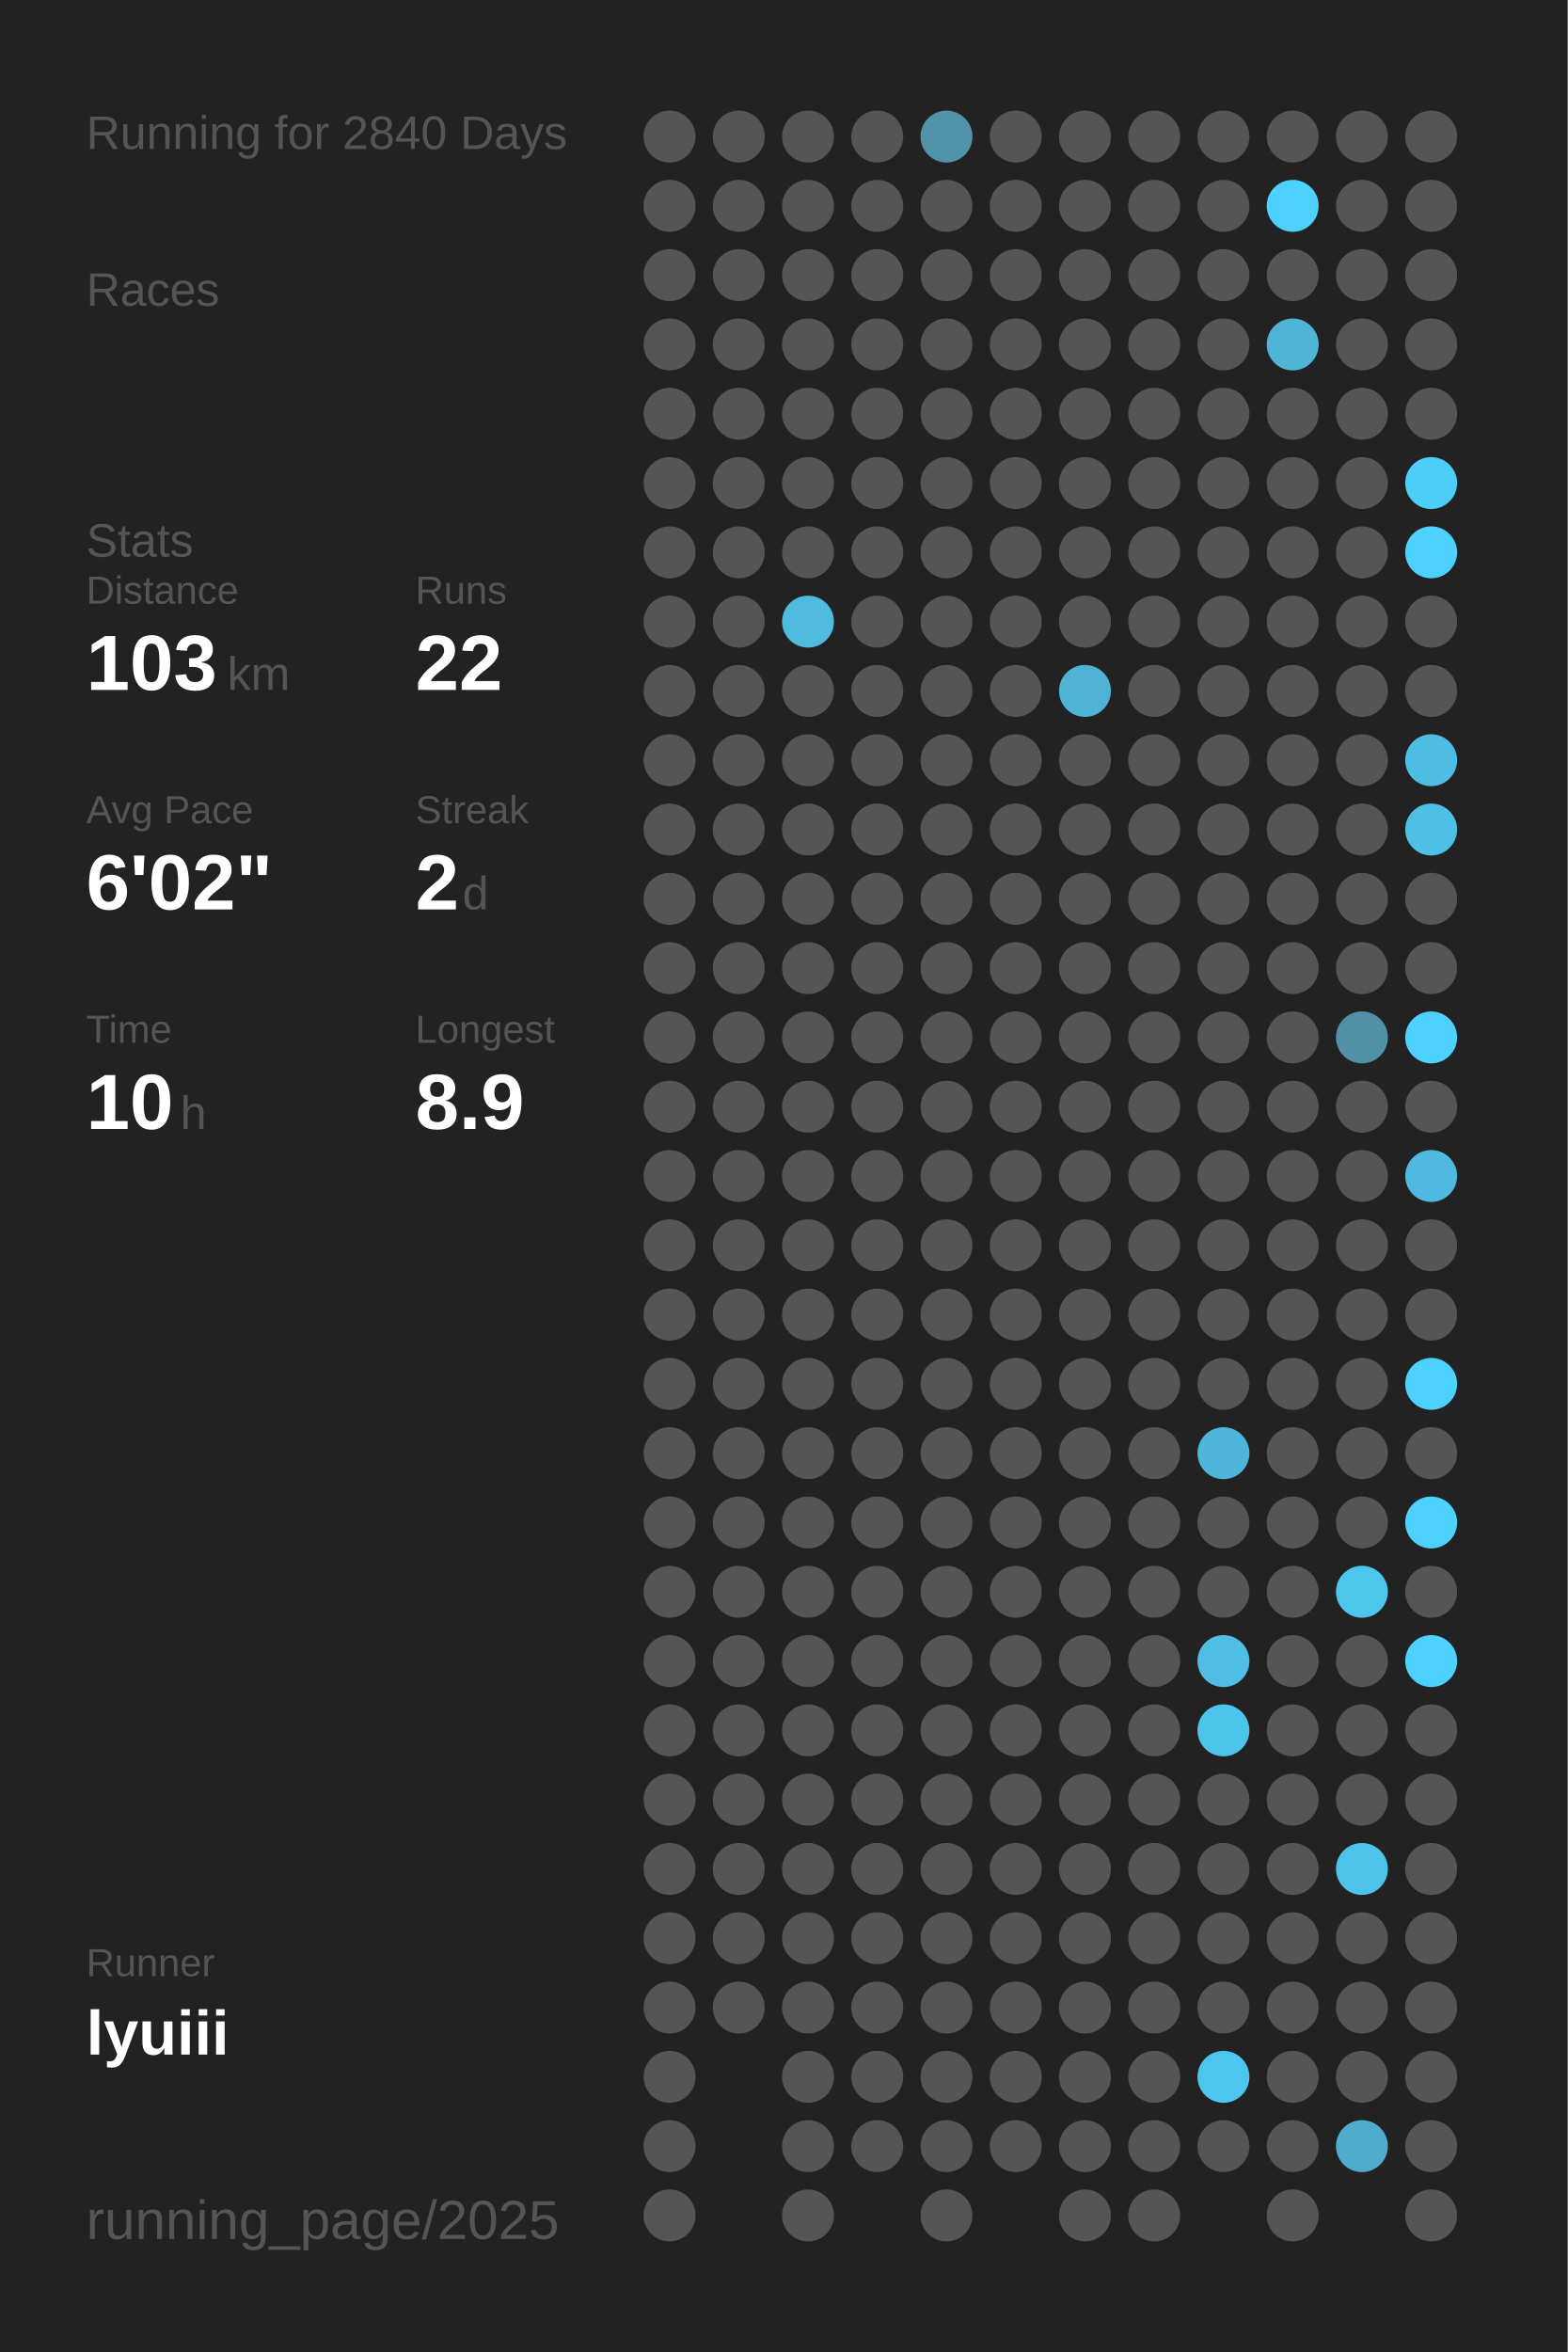
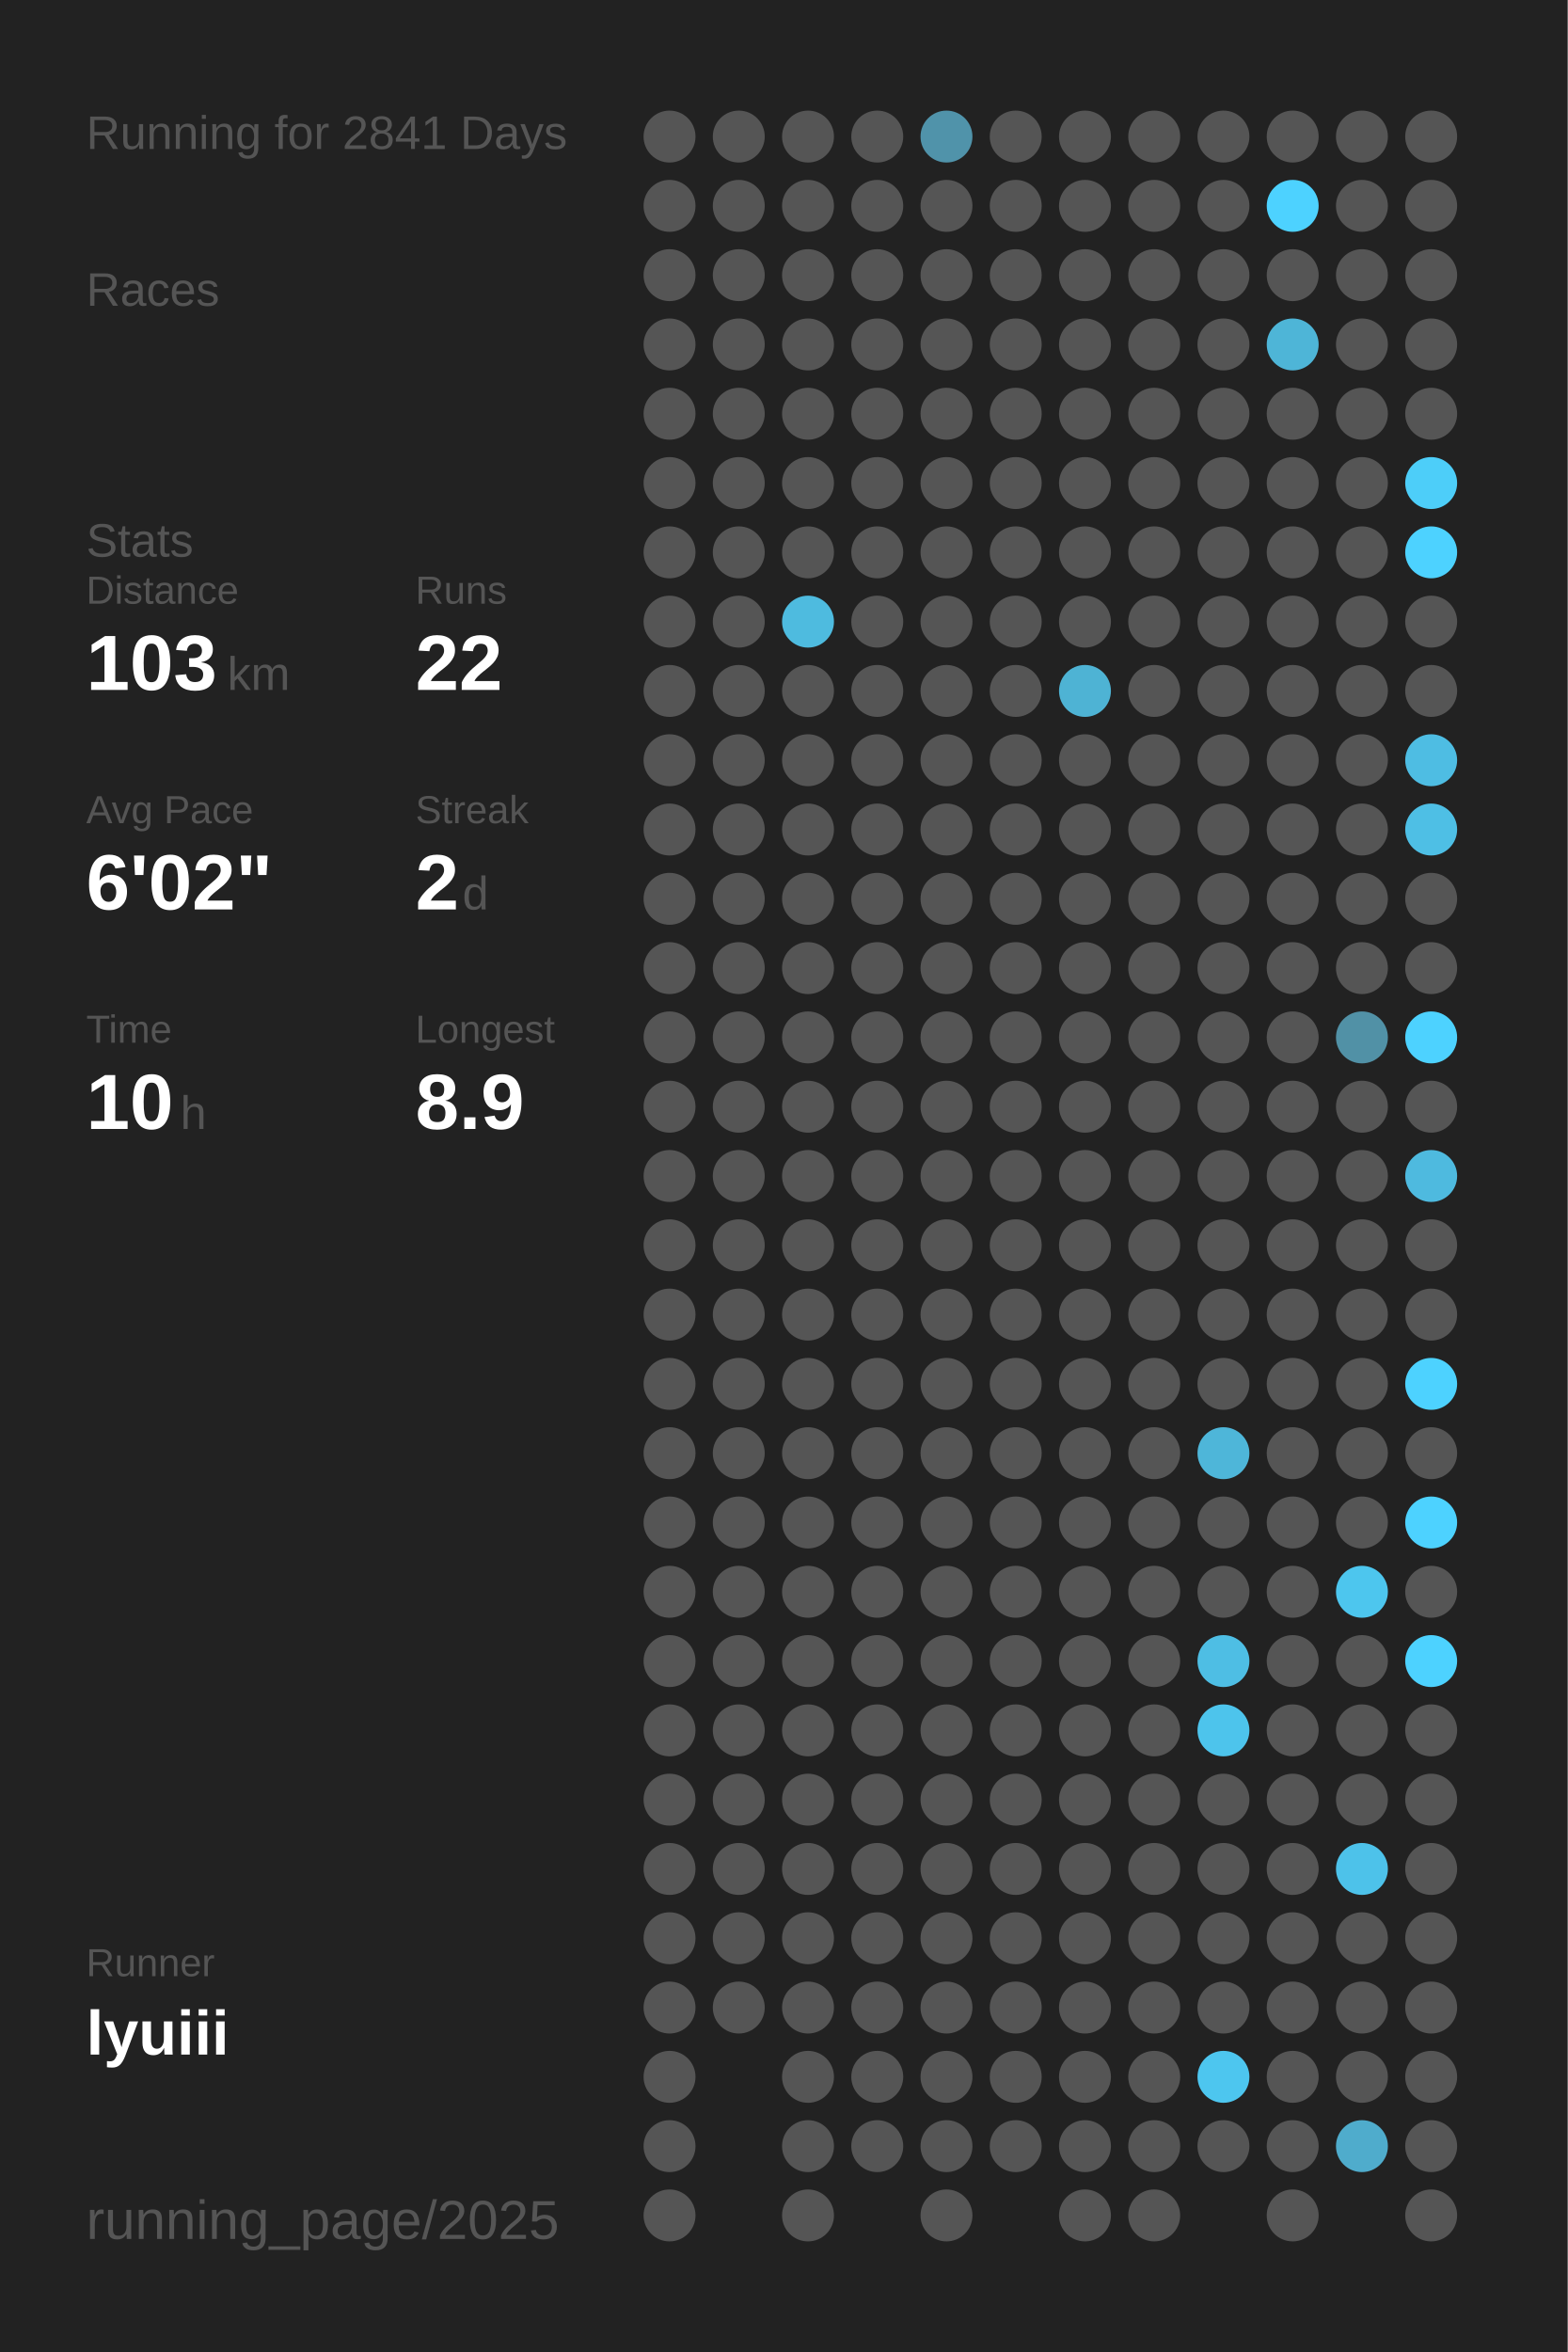
<svg xmlns="http://www.w3.org/2000/svg" baseProfile="full" height="300mm" version="1.1" viewBox="0,0,200,300" width="200mm">
  <defs />
  <rect fill="#222222" height="300" width="200" x="0" y="0" />
-   <text fill="#555555" style="font-size:6px; font-family:Arial;" x="11" y="19">Running for 2840 Days</text>
+   <text fill="#555555" style="font-size:6px; font-family:Arial;" x="11" y="19">Running for 2841 Days</text>
  <text fill="#555555" style="font-size:6px; font-family:Arial;" x="11" y="39">Races</text>
  <text fill="#555555" style="font-size:6px; font-family:Arial;" x="11" y="71">Stats</text>
  <text fill="#555555" style="font-size:5px; font-family:Arial;" x="11" y="77">Distance</text>
  <text fill="#FFFFFF" style="font-size:10px; font-family:Arial; font-weight:bold;" x="11" y="88">103</text>
  <text fill="#555555" style="font-size:6px; font-family:Arial;" x="29" y="88">km</text>
  <text fill="#555555" style="font-size:5px; font-family:Arial;" x="53" y="77">Runs</text>
  <text fill="#FFFFFF" style="font-size:10px; font-family:Arial; font-weight:bold;" x="53" y="88">22</text>
  <text fill="#555555" style="font-size:5px; font-family:Arial;" x="11" y="105">Avg Pace</text>
  <text fill="#FFFFFF" style="font-size:10px; font-family:Arial; font-weight:bold;" x="11" y="116">6'02"</text>
  <text fill="#555555" style="font-size:5px; font-family:Arial;" x="53" y="105">Streak</text>
  <text fill="#FFFFFF" style="font-size:10px; font-family:Arial; font-weight:bold;" x="53" y="116">2</text>
  <text fill="#555555" style="font-size:6px; font-family:Arial;" x="59" y="116">d</text>
  <text fill="#555555" style="font-size:5px; font-family:Arial;" x="11" y="133">Time</text>
  <text fill="#FFFFFF" style="font-size:10px; font-family:Arial; font-weight:bold;" x="11" y="144">10</text>
  <text fill="#555555" style="font-size:6px; font-family:Arial;" x="23" y="144">h</text>
  <text fill="#555555" style="font-size:5px; font-family:Arial;" x="53" y="133">Longest</text>
  <text fill="#FFFFFF" style="font-size:10px; font-family:Arial; font-weight:bold;" x="53" y="144">8.9</text>
  <text fill="#555555" style="font-size:5px; font-family:Arial;" x="11" y="252.065">Runner</text>
  <text fill="#FFFFFF" style="font-size:8px; font-family:Arial; font-weight:bold;" x="11" y="262.065">lyuiii</text>
  <text fill="#555555" style="font-size:7px; font-family:Arial;" x="11" y="285.581">running_page/2025</text>
  <circle cx="85.417" cy="17.419" fill="#555555" r="3.312" />
  <circle cx="85.417" cy="26.258" fill="#555555" r="3.312" />
  <circle cx="85.417" cy="35.097" fill="#555555" r="3.312" />
  <circle cx="85.417" cy="43.935" fill="#555555" r="3.312" />
  <circle cx="85.417" cy="52.774" fill="#555555" r="3.312" />
  <circle cx="85.417" cy="61.613" fill="#555555" r="3.312" />
  <circle cx="85.417" cy="70.452" fill="#555555" r="3.312" />
  <circle cx="85.417" cy="79.29" fill="#555555" r="3.312" />
  <circle cx="85.417" cy="88.129" fill="#555555" r="3.312" />
  <circle cx="85.417" cy="96.968" fill="#555555" r="3.312" />
  <circle cx="85.417" cy="105.806" fill="#555555" r="3.312" />
  <circle cx="85.417" cy="114.645" fill="#555555" r="3.312" />
  <circle cx="85.417" cy="123.484" fill="#555555" r="3.312" />
  <circle cx="85.417" cy="132.323" fill="#555555" r="3.312" />
  <circle cx="85.417" cy="141.161" fill="#555555" r="3.312" />
  <circle cx="85.417" cy="150" fill="#555555" r="3.312" />
  <circle cx="85.417" cy="158.839" fill="#555555" r="3.312" />
  <circle cx="85.417" cy="167.677" fill="#555555" r="3.312" />
  <circle cx="85.417" cy="176.516" fill="#555555" r="3.312" />
  <circle cx="85.417" cy="185.355" fill="#555555" r="3.312" />
  <circle cx="85.417" cy="194.194" fill="#555555" r="3.312" />
  <circle cx="85.417" cy="203.032" fill="#555555" r="3.312" />
  <circle cx="85.417" cy="211.871" fill="#555555" r="3.312" />
  <circle cx="85.417" cy="220.71" fill="#555555" r="3.312" />
  <circle cx="85.417" cy="229.548" fill="#555555" r="3.312" />
  <circle cx="85.417" cy="238.387" fill="#555555" r="3.312" />
  <circle cx="85.417" cy="247.226" fill="#555555" r="3.312" />
  <circle cx="85.417" cy="256.065" fill="#555555" r="3.312" />
  <circle cx="85.417" cy="264.903" fill="#555555" r="3.312" />
  <circle cx="85.417" cy="273.742" fill="#555555" r="3.312" />
  <circle cx="85.417" cy="282.581" fill="#555555" r="3.312" />
  <circle cx="94.25" cy="17.419" fill="#555555" r="3.312" />
  <circle cx="94.25" cy="26.258" fill="#555555" r="3.312" />
  <circle cx="94.25" cy="35.097" fill="#555555" r="3.312" />
  <circle cx="94.25" cy="43.935" fill="#555555" r="3.312" />
  <circle cx="94.25" cy="52.774" fill="#555555" r="3.312" />
  <circle cx="94.25" cy="61.613" fill="#555555" r="3.312" />
  <circle cx="94.25" cy="70.452" fill="#555555" r="3.312" />
  <circle cx="94.25" cy="79.29" fill="#555555" r="3.312" />
  <circle cx="94.25" cy="88.129" fill="#555555" r="3.312" />
  <circle cx="94.25" cy="96.968" fill="#555555" r="3.312" />
  <circle cx="94.25" cy="105.806" fill="#555555" r="3.312" />
  <circle cx="94.25" cy="114.645" fill="#555555" r="3.312" />
  <circle cx="94.25" cy="123.484" fill="#555555" r="3.312" />
  <circle cx="94.25" cy="132.323" fill="#555555" r="3.312" />
  <circle cx="94.25" cy="141.161" fill="#555555" r="3.312" />
  <circle cx="94.25" cy="150" fill="#555555" r="3.312" />
  <circle cx="94.25" cy="158.839" fill="#555555" r="3.312" />
  <circle cx="94.25" cy="167.677" fill="#555555" r="3.312" />
  <circle cx="94.25" cy="176.516" fill="#555555" r="3.312" />
  <circle cx="94.25" cy="185.355" fill="#555555" r="3.312" />
  <circle cx="94.25" cy="194.194" fill="#555555" r="3.312" />
  <circle cx="94.25" cy="203.032" fill="#555555" r="3.312" />
  <circle cx="94.25" cy="211.871" fill="#555555" r="3.312" />
  <circle cx="94.25" cy="220.71" fill="#555555" r="3.312" />
  <circle cx="94.25" cy="229.548" fill="#555555" r="3.312" />
  <circle cx="94.25" cy="238.387" fill="#555555" r="3.312" />
  <circle cx="94.25" cy="247.226" fill="#555555" r="3.312" />
  <circle cx="94.25" cy="256.065" fill="#555555" r="3.312" />
  <circle cx="103.083" cy="17.419" fill="#555555" r="3.312" />
  <circle cx="103.083" cy="26.258" fill="#555555" r="3.312" />
  <circle cx="103.083" cy="35.097" fill="#555555" r="3.312" />
  <circle cx="103.083" cy="43.935" fill="#555555" r="3.312" />
  <circle cx="103.083" cy="52.774" fill="#555555" r="3.312" />
  <circle cx="103.083" cy="61.613" fill="#555555" r="3.312" />
  <circle cx="103.083" cy="70.452" fill="#555555" r="3.312" />
  <circle cx="103.083" cy="79.29" fill="#4ebbdf" r="3.312" />
  <circle cx="103.083" cy="88.129" fill="#555555" r="3.312" />
  <circle cx="103.083" cy="96.968" fill="#555555" r="3.312" />
  <circle cx="103.083" cy="105.806" fill="#555555" r="3.312" />
  <circle cx="103.083" cy="114.645" fill="#555555" r="3.312" />
  <circle cx="103.083" cy="123.484" fill="#555555" r="3.312" />
  <circle cx="103.083" cy="132.323" fill="#555555" r="3.312" />
  <circle cx="103.083" cy="141.161" fill="#555555" r="3.312" />
  <circle cx="103.083" cy="150" fill="#555555" r="3.312" />
  <circle cx="103.083" cy="158.839" fill="#555555" r="3.312" />
  <circle cx="103.083" cy="167.677" fill="#555555" r="3.312" />
  <circle cx="103.083" cy="176.516" fill="#555555" r="3.312" />
  <circle cx="103.083" cy="185.355" fill="#555555" r="3.312" />
  <circle cx="103.083" cy="194.194" fill="#555555" r="3.312" />
  <circle cx="103.083" cy="203.032" fill="#555555" r="3.312" />
  <circle cx="103.083" cy="211.871" fill="#555555" r="3.312" />
  <circle cx="103.083" cy="220.71" fill="#555555" r="3.312" />
  <circle cx="103.083" cy="229.548" fill="#555555" r="3.312" />
  <circle cx="103.083" cy="238.387" fill="#555555" r="3.312" />
  <circle cx="103.083" cy="247.226" fill="#555555" r="3.312" />
  <circle cx="103.083" cy="256.065" fill="#555555" r="3.312" />
  <circle cx="103.083" cy="264.903" fill="#555555" r="3.312" />
  <circle cx="103.083" cy="273.742" fill="#555555" r="3.312" />
  <circle cx="103.083" cy="282.581" fill="#555555" r="3.312" />
  <circle cx="111.917" cy="17.419" fill="#555555" r="3.312" />
  <circle cx="111.917" cy="26.258" fill="#555555" r="3.312" />
  <circle cx="111.917" cy="35.097" fill="#555555" r="3.312" />
  <circle cx="111.917" cy="43.935" fill="#555555" r="3.312" />
  <circle cx="111.917" cy="52.774" fill="#555555" r="3.312" />
  <circle cx="111.917" cy="61.613" fill="#555555" r="3.312" />
  <circle cx="111.917" cy="70.452" fill="#555555" r="3.312" />
  <circle cx="111.917" cy="79.29" fill="#555555" r="3.312" />
  <circle cx="111.917" cy="88.129" fill="#555555" r="3.312" />
  <circle cx="111.917" cy="96.968" fill="#555555" r="3.312" />
  <circle cx="111.917" cy="105.806" fill="#555555" r="3.312" />
  <circle cx="111.917" cy="114.645" fill="#555555" r="3.312" />
  <circle cx="111.917" cy="123.484" fill="#555555" r="3.312" />
  <circle cx="111.917" cy="132.323" fill="#555555" r="3.312" />
  <circle cx="111.917" cy="141.161" fill="#555555" r="3.312" />
  <circle cx="111.917" cy="150" fill="#555555" r="3.312" />
  <circle cx="111.917" cy="158.839" fill="#555555" r="3.312" />
  <circle cx="111.917" cy="167.677" fill="#555555" r="3.312" />
  <circle cx="111.917" cy="176.516" fill="#555555" r="3.312" />
  <circle cx="111.917" cy="185.355" fill="#555555" r="3.312" />
  <circle cx="111.917" cy="194.194" fill="#555555" r="3.312" />
  <circle cx="111.917" cy="203.032" fill="#555555" r="3.312" />
  <circle cx="111.917" cy="211.871" fill="#555555" r="3.312" />
  <circle cx="111.917" cy="220.71" fill="#555555" r="3.312" />
  <circle cx="111.917" cy="229.548" fill="#555555" r="3.312" />
  <circle cx="111.917" cy="238.387" fill="#555555" r="3.312" />
  <circle cx="111.917" cy="247.226" fill="#555555" r="3.312" />
  <circle cx="111.917" cy="256.065" fill="#555555" r="3.312" />
  <circle cx="111.917" cy="264.903" fill="#555555" r="3.312" />
  <circle cx="111.917" cy="273.742" fill="#555555" r="3.312" />
  <circle cx="120.75" cy="17.419" fill="#5093aa" r="3.312" />
  <circle cx="120.75" cy="26.258" fill="#555555" r="3.312" />
  <circle cx="120.75" cy="35.097" fill="#555555" r="3.312" />
  <circle cx="120.75" cy="43.935" fill="#555555" r="3.312" />
  <circle cx="120.75" cy="52.774" fill="#555555" r="3.312" />
  <circle cx="120.75" cy="61.613" fill="#555555" r="3.312" />
  <circle cx="120.75" cy="70.452" fill="#555555" r="3.312" />
  <circle cx="120.75" cy="79.29" fill="#555555" r="3.312" />
  <circle cx="120.75" cy="88.129" fill="#555555" r="3.312" />
  <circle cx="120.75" cy="96.968" fill="#555555" r="3.312" />
  <circle cx="120.75" cy="105.806" fill="#555555" r="3.312" />
  <circle cx="120.75" cy="114.645" fill="#555555" r="3.312" />
  <circle cx="120.75" cy="123.484" fill="#555555" r="3.312" />
  <circle cx="120.75" cy="132.323" fill="#555555" r="3.312" />
  <circle cx="120.75" cy="141.161" fill="#555555" r="3.312" />
  <circle cx="120.75" cy="150" fill="#555555" r="3.312" />
  <circle cx="120.75" cy="158.839" fill="#555555" r="3.312" />
  <circle cx="120.75" cy="167.677" fill="#555555" r="3.312" />
  <circle cx="120.75" cy="176.516" fill="#555555" r="3.312" />
  <circle cx="120.75" cy="185.355" fill="#555555" r="3.312" />
  <circle cx="120.75" cy="194.194" fill="#555555" r="3.312" />
  <circle cx="120.75" cy="203.032" fill="#555555" r="3.312" />
  <circle cx="120.75" cy="211.871" fill="#555555" r="3.312" />
  <circle cx="120.75" cy="220.71" fill="#555555" r="3.312" />
  <circle cx="120.75" cy="229.548" fill="#555555" r="3.312" />
  <circle cx="120.75" cy="238.387" fill="#555555" r="3.312" />
  <circle cx="120.75" cy="247.226" fill="#555555" r="3.312" />
  <circle cx="120.75" cy="256.065" fill="#555555" r="3.312" />
  <circle cx="120.75" cy="264.903" fill="#555555" r="3.312" />
  <circle cx="120.75" cy="273.742" fill="#555555" r="3.312" />
  <circle cx="120.75" cy="282.581" fill="#555555" r="3.312" />
  <circle cx="129.583" cy="17.419" fill="#555555" r="3.312" />
  <circle cx="129.583" cy="26.258" fill="#555555" r="3.312" />
  <circle cx="129.583" cy="35.097" fill="#555555" r="3.312" />
  <circle cx="129.583" cy="43.935" fill="#555555" r="3.312" />
  <circle cx="129.583" cy="52.774" fill="#555555" r="3.312" />
  <circle cx="129.583" cy="61.613" fill="#555555" r="3.312" />
  <circle cx="129.583" cy="70.452" fill="#555555" r="3.312" />
  <circle cx="129.583" cy="79.29" fill="#555555" r="3.312" />
  <circle cx="129.583" cy="88.129" fill="#555555" r="3.312" />
  <circle cx="129.583" cy="96.968" fill="#555555" r="3.312" />
  <circle cx="129.583" cy="105.806" fill="#555555" r="3.312" />
  <circle cx="129.583" cy="114.645" fill="#555555" r="3.312" />
  <circle cx="129.583" cy="123.484" fill="#555555" r="3.312" />
  <circle cx="129.583" cy="132.323" fill="#555555" r="3.312" />
  <circle cx="129.583" cy="141.161" fill="#555555" r="3.312" />
  <circle cx="129.583" cy="150" fill="#555555" r="3.312" />
  <circle cx="129.583" cy="158.839" fill="#555555" r="3.312" />
  <circle cx="129.583" cy="167.677" fill="#555555" r="3.312" />
  <circle cx="129.583" cy="176.516" fill="#555555" r="3.312" />
  <circle cx="129.583" cy="185.355" fill="#555555" r="3.312" />
  <circle cx="129.583" cy="194.194" fill="#555555" r="3.312" />
  <circle cx="129.583" cy="203.032" fill="#555555" r="3.312" />
  <circle cx="129.583" cy="211.871" fill="#555555" r="3.312" />
  <circle cx="129.583" cy="220.71" fill="#555555" r="3.312" />
  <circle cx="129.583" cy="229.548" fill="#555555" r="3.312" />
  <circle cx="129.583" cy="238.387" fill="#555555" r="3.312" />
  <circle cx="129.583" cy="247.226" fill="#555555" r="3.312" />
  <circle cx="129.583" cy="256.065" fill="#555555" r="3.312" />
  <circle cx="129.583" cy="264.903" fill="#555555" r="3.312" />
  <circle cx="129.583" cy="273.742" fill="#555555" r="3.312" />
  <circle cx="138.417" cy="17.419" fill="#555555" r="3.312" />
  <circle cx="138.417" cy="26.258" fill="#555555" r="3.312" />
  <circle cx="138.417" cy="35.097" fill="#555555" r="3.312" />
  <circle cx="138.417" cy="43.935" fill="#555555" r="3.312" />
  <circle cx="138.417" cy="52.774" fill="#555555" r="3.312" />
  <circle cx="138.417" cy="61.613" fill="#555555" r="3.312" />
  <circle cx="138.417" cy="70.452" fill="#555555" r="3.312" />
  <circle cx="138.417" cy="79.29" fill="#555555" r="3.312" />
  <circle cx="138.417" cy="88.129" fill="#4eb3d4" r="3.312" />
  <circle cx="138.417" cy="96.968" fill="#555555" r="3.312" />
  <circle cx="138.417" cy="105.806" fill="#555555" r="3.312" />
  <circle cx="138.417" cy="114.645" fill="#555555" r="3.312" />
  <circle cx="138.417" cy="123.484" fill="#555555" r="3.312" />
  <circle cx="138.417" cy="132.323" fill="#555555" r="3.312" />
  <circle cx="138.417" cy="141.161" fill="#555555" r="3.312" />
  <circle cx="138.417" cy="150" fill="#555555" r="3.312" />
  <circle cx="138.417" cy="158.839" fill="#555555" r="3.312" />
  <circle cx="138.417" cy="167.677" fill="#555555" r="3.312" />
  <circle cx="138.417" cy="176.516" fill="#555555" r="3.312" />
  <circle cx="138.417" cy="185.355" fill="#555555" r="3.312" />
  <circle cx="138.417" cy="194.194" fill="#555555" r="3.312" />
  <circle cx="138.417" cy="203.032" fill="#555555" r="3.312" />
  <circle cx="138.417" cy="211.871" fill="#555555" r="3.312" />
  <circle cx="138.417" cy="220.71" fill="#555555" r="3.312" />
  <circle cx="138.417" cy="229.548" fill="#555555" r="3.312" />
  <circle cx="138.417" cy="238.387" fill="#555555" r="3.312" />
  <circle cx="138.417" cy="247.226" fill="#555555" r="3.312" />
  <circle cx="138.417" cy="256.065" fill="#555555" r="3.312" />
  <circle cx="138.417" cy="264.903" fill="#555555" r="3.312" />
  <circle cx="138.417" cy="273.742" fill="#555555" r="3.312" />
  <circle cx="138.417" cy="282.581" fill="#555555" r="3.312" />
  <circle cx="147.25" cy="17.419" fill="#555555" r="3.312" />
  <circle cx="147.25" cy="26.258" fill="#555555" r="3.312" />
  <circle cx="147.25" cy="35.097" fill="#555555" r="3.312" />
  <circle cx="147.25" cy="43.935" fill="#555555" r="3.312" />
  <circle cx="147.25" cy="52.774" fill="#555555" r="3.312" />
  <circle cx="147.25" cy="61.613" fill="#555555" r="3.312" />
  <circle cx="147.25" cy="70.452" fill="#555555" r="3.312" />
  <circle cx="147.25" cy="79.29" fill="#555555" r="3.312" />
  <circle cx="147.25" cy="88.129" fill="#555555" r="3.312" />
  <circle cx="147.25" cy="96.968" fill="#555555" r="3.312" />
  <circle cx="147.25" cy="105.806" fill="#555555" r="3.312" />
  <circle cx="147.25" cy="114.645" fill="#555555" r="3.312" />
  <circle cx="147.25" cy="123.484" fill="#555555" r="3.312" />
  <circle cx="147.25" cy="132.323" fill="#555555" r="3.312" />
  <circle cx="147.25" cy="141.161" fill="#555555" r="3.312" />
  <circle cx="147.25" cy="150" fill="#555555" r="3.312" />
  <circle cx="147.25" cy="158.839" fill="#555555" r="3.312" />
  <circle cx="147.25" cy="167.677" fill="#555555" r="3.312" />
  <circle cx="147.25" cy="176.516" fill="#555555" r="3.312" />
  <circle cx="147.25" cy="185.355" fill="#555555" r="3.312" />
  <circle cx="147.25" cy="194.194" fill="#555555" r="3.312" />
  <circle cx="147.25" cy="203.032" fill="#555555" r="3.312" />
  <circle cx="147.25" cy="211.871" fill="#555555" r="3.312" />
  <circle cx="147.25" cy="220.71" fill="#555555" r="3.312" />
  <circle cx="147.25" cy="229.548" fill="#555555" r="3.312" />
  <circle cx="147.25" cy="238.387" fill="#555555" r="3.312" />
  <circle cx="147.25" cy="247.226" fill="#555555" r="3.312" />
  <circle cx="147.25" cy="256.065" fill="#555555" r="3.312" />
  <circle cx="147.25" cy="264.903" fill="#555555" r="3.312" />
  <circle cx="147.25" cy="273.742" fill="#555555" r="3.312" />
  <circle cx="147.25" cy="282.581" fill="#555555" r="3.312" />
  <circle cx="156.083" cy="17.419" fill="#555555" r="3.312" />
  <circle cx="156.083" cy="26.258" fill="#555555" r="3.312" />
  <circle cx="156.083" cy="35.097" fill="#555555" r="3.312" />
  <circle cx="156.083" cy="43.935" fill="#555555" r="3.312" />
  <circle cx="156.083" cy="52.774" fill="#555555" r="3.312" />
  <circle cx="156.083" cy="61.613" fill="#555555" r="3.312" />
  <circle cx="156.083" cy="70.452" fill="#555555" r="3.312" />
  <circle cx="156.083" cy="79.29" fill="#555555" r="3.312" />
  <circle cx="156.083" cy="88.129" fill="#555555" r="3.312" />
  <circle cx="156.083" cy="96.968" fill="#555555" r="3.312" />
  <circle cx="156.083" cy="105.806" fill="#555555" r="3.312" />
  <circle cx="156.083" cy="114.645" fill="#555555" r="3.312" />
  <circle cx="156.083" cy="123.484" fill="#555555" r="3.312" />
  <circle cx="156.083" cy="132.323" fill="#555555" r="3.312" />
  <circle cx="156.083" cy="141.161" fill="#555555" r="3.312" />
  <circle cx="156.083" cy="150" fill="#555555" r="3.312" />
  <circle cx="156.083" cy="158.839" fill="#555555" r="3.312" />
  <circle cx="156.083" cy="167.677" fill="#555555" r="3.312" />
  <circle cx="156.083" cy="176.516" fill="#555555" r="3.312" />
  <circle cx="156.083" cy="185.355" fill="#4eb6d9" r="3.312" />
  <circle cx="156.083" cy="194.194" fill="#555555" r="3.312" />
  <circle cx="156.083" cy="203.032" fill="#555555" r="3.312" />
  <circle cx="156.083" cy="211.871" fill="#4ebee4" r="3.312" />
  <circle cx="156.083" cy="220.71" fill="#4dc4ec" r="3.312" />
  <circle cx="156.083" cy="229.548" fill="#555555" r="3.312" />
  <circle cx="156.083" cy="238.387" fill="#555555" r="3.312" />
  <circle cx="156.083" cy="247.226" fill="#555555" r="3.312" />
  <circle cx="156.083" cy="256.065" fill="#555555" r="3.312" />
  <circle cx="156.083" cy="264.903" fill="#4dc6ef" r="3.312" />
  <circle cx="156.083" cy="273.742" fill="#555555" r="3.312" />
  <circle cx="164.917" cy="17.419" fill="#555555" r="3.312" />
  <circle cx="164.917" cy="26.258" fill="#4DD2FF" r="3.312" />
  <circle cx="164.917" cy="35.097" fill="#555555" r="3.312" />
  <circle cx="164.917" cy="43.935" fill="#4eb5d7" r="3.312" />
  <circle cx="164.917" cy="52.774" fill="#555555" r="3.312" />
  <circle cx="164.917" cy="61.613" fill="#555555" r="3.312" />
  <circle cx="164.917" cy="70.452" fill="#555555" r="3.312" />
  <circle cx="164.917" cy="79.29" fill="#555555" r="3.312" />
  <circle cx="164.917" cy="88.129" fill="#555555" r="3.312" />
  <circle cx="164.917" cy="96.968" fill="#555555" r="3.312" />
  <circle cx="164.917" cy="105.806" fill="#555555" r="3.312" />
  <circle cx="164.917" cy="114.645" fill="#555555" r="3.312" />
  <circle cx="164.917" cy="123.484" fill="#555555" r="3.312" />
  <circle cx="164.917" cy="132.323" fill="#555555" r="3.312" />
  <circle cx="164.917" cy="141.161" fill="#555555" r="3.312" />
  <circle cx="164.917" cy="150" fill="#555555" r="3.312" />
  <circle cx="164.917" cy="158.839" fill="#555555" r="3.312" />
  <circle cx="164.917" cy="167.677" fill="#555555" r="3.312" />
  <circle cx="164.917" cy="176.516" fill="#555555" r="3.312" />
  <circle cx="164.917" cy="185.355" fill="#555555" r="3.312" />
  <circle cx="164.917" cy="194.194" fill="#555555" r="3.312" />
  <circle cx="164.917" cy="203.032" fill="#555555" r="3.312" />
  <circle cx="164.917" cy="211.871" fill="#555555" r="3.312" />
  <circle cx="164.917" cy="220.71" fill="#555555" r="3.312" />
  <circle cx="164.917" cy="229.548" fill="#555555" r="3.312" />
  <circle cx="164.917" cy="238.387" fill="#555555" r="3.312" />
  <circle cx="164.917" cy="247.226" fill="#555555" r="3.312" />
  <circle cx="164.917" cy="256.065" fill="#555555" r="3.312" />
  <circle cx="164.917" cy="264.903" fill="#555555" r="3.312" />
  <circle cx="164.917" cy="273.742" fill="#555555" r="3.312" />
  <circle cx="164.917" cy="282.581" fill="#555555" r="3.312" />
  <circle cx="173.75" cy="17.419" fill="#555555" r="3.312" />
  <circle cx="173.75" cy="26.258" fill="#555555" r="3.312" />
  <circle cx="173.75" cy="35.097" fill="#555555" r="3.312" />
  <circle cx="173.75" cy="43.935" fill="#555555" r="3.312" />
  <circle cx="173.75" cy="52.774" fill="#555555" r="3.312" />
  <circle cx="173.75" cy="61.613" fill="#555555" r="3.312" />
  <circle cx="173.75" cy="70.452" fill="#555555" r="3.312" />
  <circle cx="173.75" cy="79.29" fill="#555555" r="3.312" />
  <circle cx="173.75" cy="88.129" fill="#555555" r="3.312" />
  <circle cx="173.75" cy="96.968" fill="#555555" r="3.312" />
  <circle cx="173.75" cy="105.806" fill="#555555" r="3.312" />
  <circle cx="173.75" cy="114.645" fill="#555555" r="3.312" />
  <circle cx="173.75" cy="123.484" fill="#555555" r="3.312" />
  <circle cx="173.75" cy="132.323" fill="#5191a6" r="3.312" />
  <circle cx="173.75" cy="141.161" fill="#555555" r="3.312" />
  <circle cx="173.75" cy="150" fill="#555555" r="3.312" />
  <circle cx="173.75" cy="158.839" fill="#555555" r="3.312" />
  <circle cx="173.75" cy="167.677" fill="#555555" r="3.312" />
  <circle cx="173.75" cy="176.516" fill="#555555" r="3.312" />
  <circle cx="173.75" cy="185.355" fill="#555555" r="3.312" />
  <circle cx="173.75" cy="194.194" fill="#555555" r="3.312" />
  <circle cx="173.75" cy="203.032" fill="#4dc6ee" r="3.312" />
  <circle cx="173.75" cy="211.871" fill="#555555" r="3.312" />
  <circle cx="173.75" cy="220.71" fill="#555555" r="3.312" />
  <circle cx="173.75" cy="229.548" fill="#555555" r="3.312" />
  <circle cx="173.75" cy="238.387" fill="#4dc2ea" r="3.312" />
  <circle cx="173.75" cy="247.226" fill="#555555" r="3.312" />
  <circle cx="173.75" cy="256.065" fill="#555555" r="3.312" />
  <circle cx="173.75" cy="264.903" fill="#555555" r="3.312" />
  <circle cx="173.75" cy="273.742" fill="#4faccc" r="3.312" />
  <circle cx="182.583" cy="17.419" fill="#555555" r="3.312" />
  <circle cx="182.583" cy="26.258" fill="#555555" r="3.312" />
  <circle cx="182.583" cy="35.097" fill="#555555" r="3.312" />
  <circle cx="182.583" cy="43.935" fill="#555555" r="3.312" />
  <circle cx="182.583" cy="52.774" fill="#555555" r="3.312" />
  <circle cx="182.583" cy="61.613" fill="#4dcef9" r="3.312" />
  <circle cx="182.583" cy="70.452" fill="#4DD2FF" r="3.312" />
  <circle cx="182.583" cy="79.29" fill="#555555" r="3.312" />
  <circle cx="182.583" cy="88.129" fill="#555555" r="3.312" />
  <circle cx="182.583" cy="96.968" fill="#4ebde3" r="3.312" />
  <circle cx="182.583" cy="105.806" fill="#4ebfe5" r="3.312" />
  <circle cx="182.583" cy="114.645" fill="#555555" r="3.312" />
  <circle cx="182.583" cy="123.484" fill="#555555" r="3.312" />
  <circle cx="182.583" cy="132.323" fill="#4DD2FF" r="3.312" />
  <circle cx="182.583" cy="141.161" fill="#555555" r="3.312" />
  <circle cx="182.583" cy="150" fill="#4ebadf" r="3.312" />
  <circle cx="182.583" cy="158.839" fill="#555555" r="3.312" />
  <circle cx="182.583" cy="167.677" fill="#555555" r="3.312" />
  <circle cx="182.583" cy="176.516" fill="#4DD2FF" r="3.312" />
  <circle cx="182.583" cy="185.355" fill="#555555" r="3.312" />
  <circle cx="182.583" cy="194.194" fill="#4DD2FF" r="3.312" />
  <circle cx="182.583" cy="203.032" fill="#555555" r="3.312" />
  <circle cx="182.583" cy="211.871" fill="#4DD2FF" r="3.312" />
  <circle cx="182.583" cy="220.71" fill="#555555" r="3.312" />
  <circle cx="182.583" cy="229.548" fill="#555555" r="3.312" />
  <circle cx="182.583" cy="238.387" fill="#555555" r="3.312" />
  <circle cx="182.583" cy="247.226" fill="#555555" r="3.312" />
  <circle cx="182.583" cy="256.065" fill="#555555" r="3.312" />
  <circle cx="182.583" cy="264.903" fill="#555555" r="3.312" />
  <circle cx="182.583" cy="273.742" fill="#555555" r="3.312" />
  <circle cx="182.583" cy="282.581" fill="#555555" r="3.312" />
</svg>
